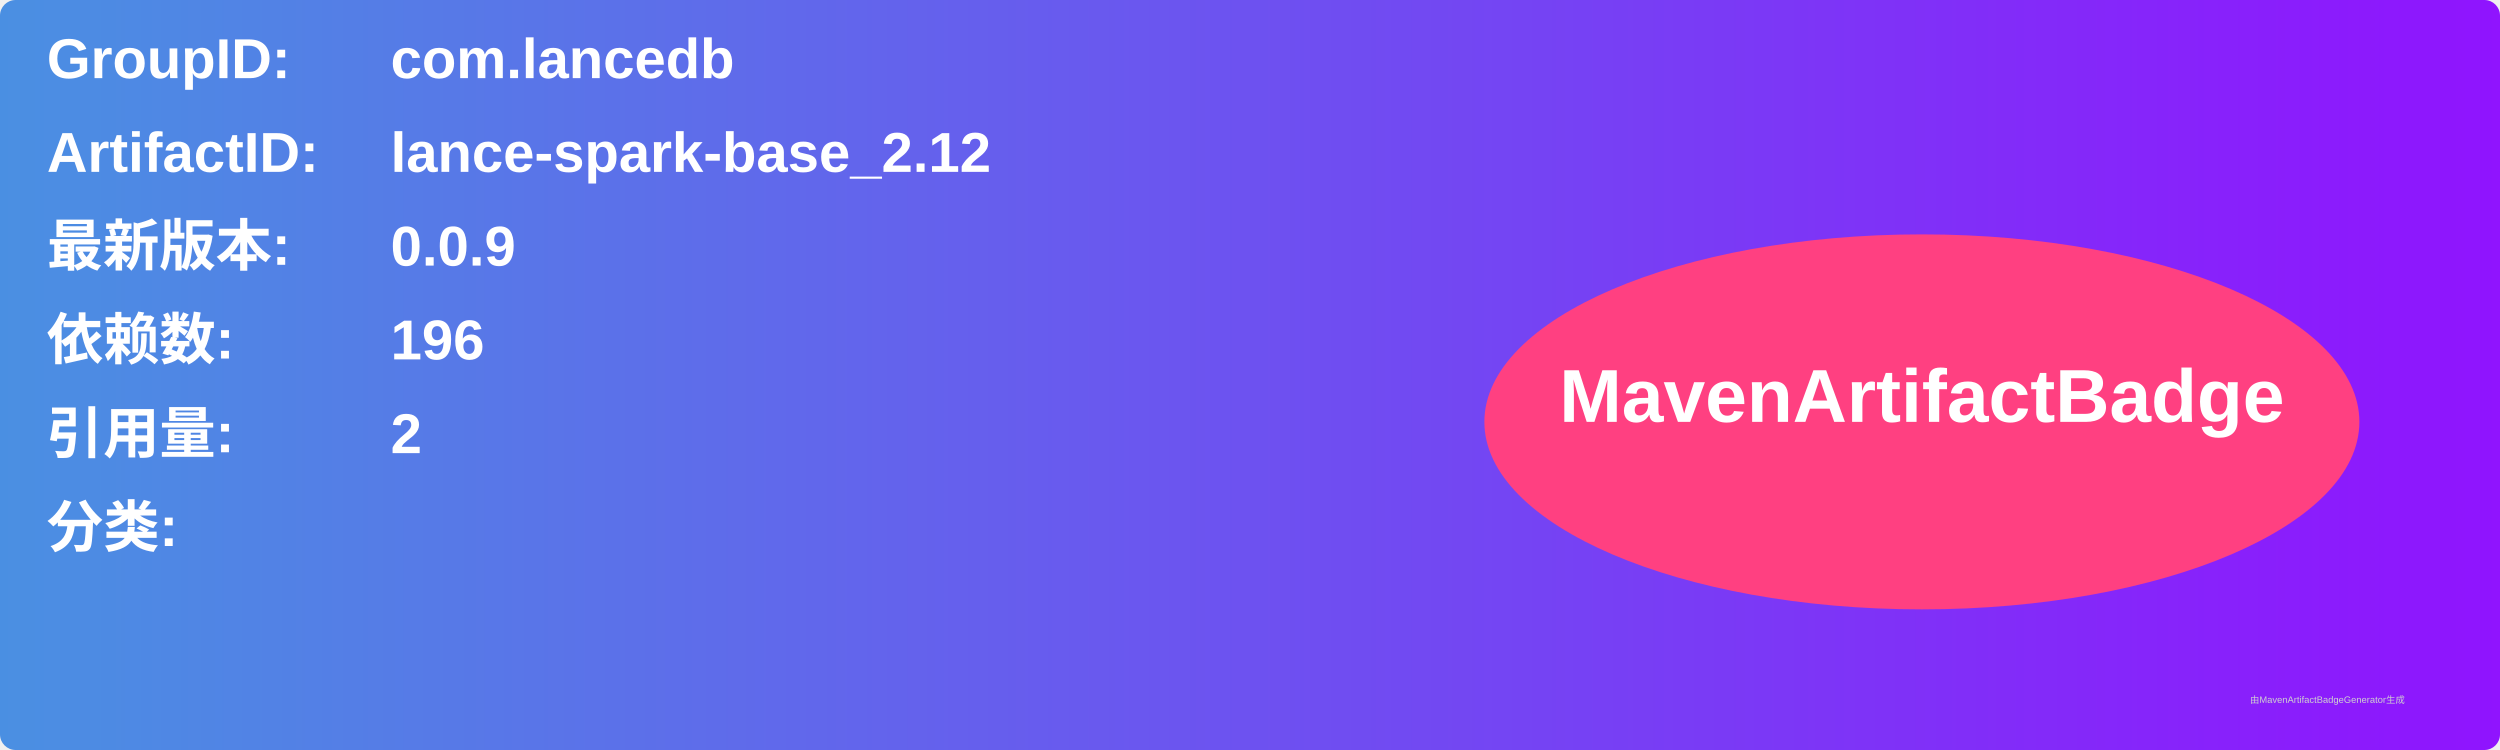
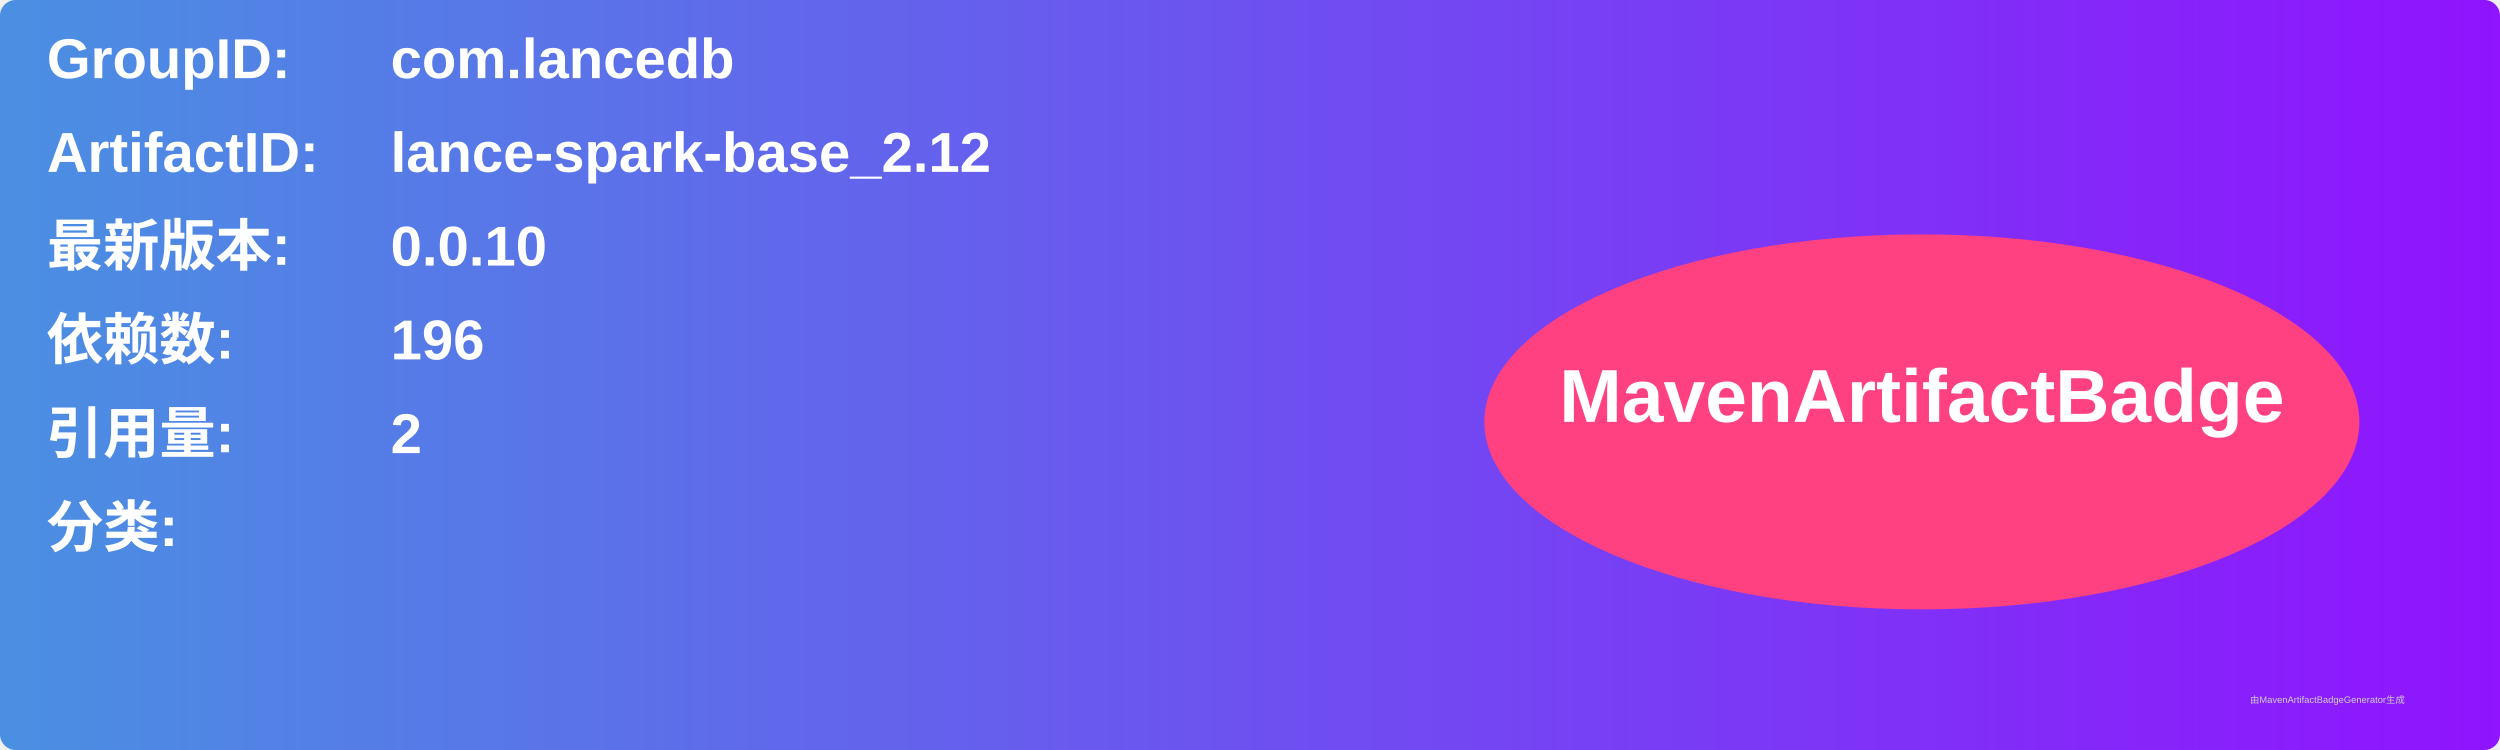
<svg xmlns="http://www.w3.org/2000/svg" width="800" height="240" viewBox="0 0 800 240">
  <linearGradient id="grad" x1="0%" y1="0%" x2="100%" y2="0%">
    <stop offset="0%" stop-color="#4a90e2" />
    <stop offset="100%" stop-color="#9013fe" />
  </linearGradient>
  <rect width="100%" height="100%" rx="5" ry="5" fill="url(#grad)" />
  <g transform="translate(15, 15)">
    <text x="0" y="10" font-family="Arial" font-size="18" fill="white" font-weight="bold" width="260">GroupID:</text>
    <text x="110" y="10" font-family="Arial" font-size="18" fill="white" font-weight="bold" width="460">com.lancedb</text>
    <text x="0" y="40" font-family="Arial" font-size="18" fill="white" font-weight="bold" width="260">ArtifactID:</text>
    <text x="110" y="40" font-family="Arial" font-size="18" fill="white" font-weight="bold" width="460">lance-spark-base_2.12</text>
    <text x="0" y="70" font-family="Arial" font-size="18" fill="white" font-weight="bold">最新版本:</text>
    <text x="110" y="70" font-family="Arial" font-size="18" fill="white" font-weight="bold">
-       <tspan font-weight="bold">0.0.9</tspan>
+       <tspan font-weight="bold">0.0.10</tspan>
    </text>
    <text x="0" y="100" font-family="Arial" font-size="18" fill="white" font-weight="bold">依赖数: </text>
    <text x="110" y="100" font-family="Arial" font-size="18" fill="white">
      <tspan font-weight="bold">196</tspan>
    </text>
    <text x="0" y="130" font-family="Arial" font-size="18" fill="white" font-weight="bold">引用量: </text>
    <text x="110" y="130" font-family="Arial" font-size="18" fill="white">
      <tspan font-weight="bold">2</tspan>
    </text>
    <text x="0" y="160" font-family="Arial" font-size="18" fill="white" font-weight="bold">分类:</text>
    <text x="10" y="190" font-family="Arial" font-size="10" fill="white">
      <tspan font-weight="bold" />
    </text>
    <ellipse cx="600" cy="120" rx="140" ry="60" fill="#ff4081" />
    <text x="600" y="120" text-anchor="middle" font-family="Arial" font-size="24" fill="white" font-weight="bold">MavenArtifactBadge</text>
  </g>
  <text x="720" y="225" font-family="Arial" font-size="3" fill="#d0d0d0">由MavenArtifactBadgeGenerator生成</text>
</svg>
